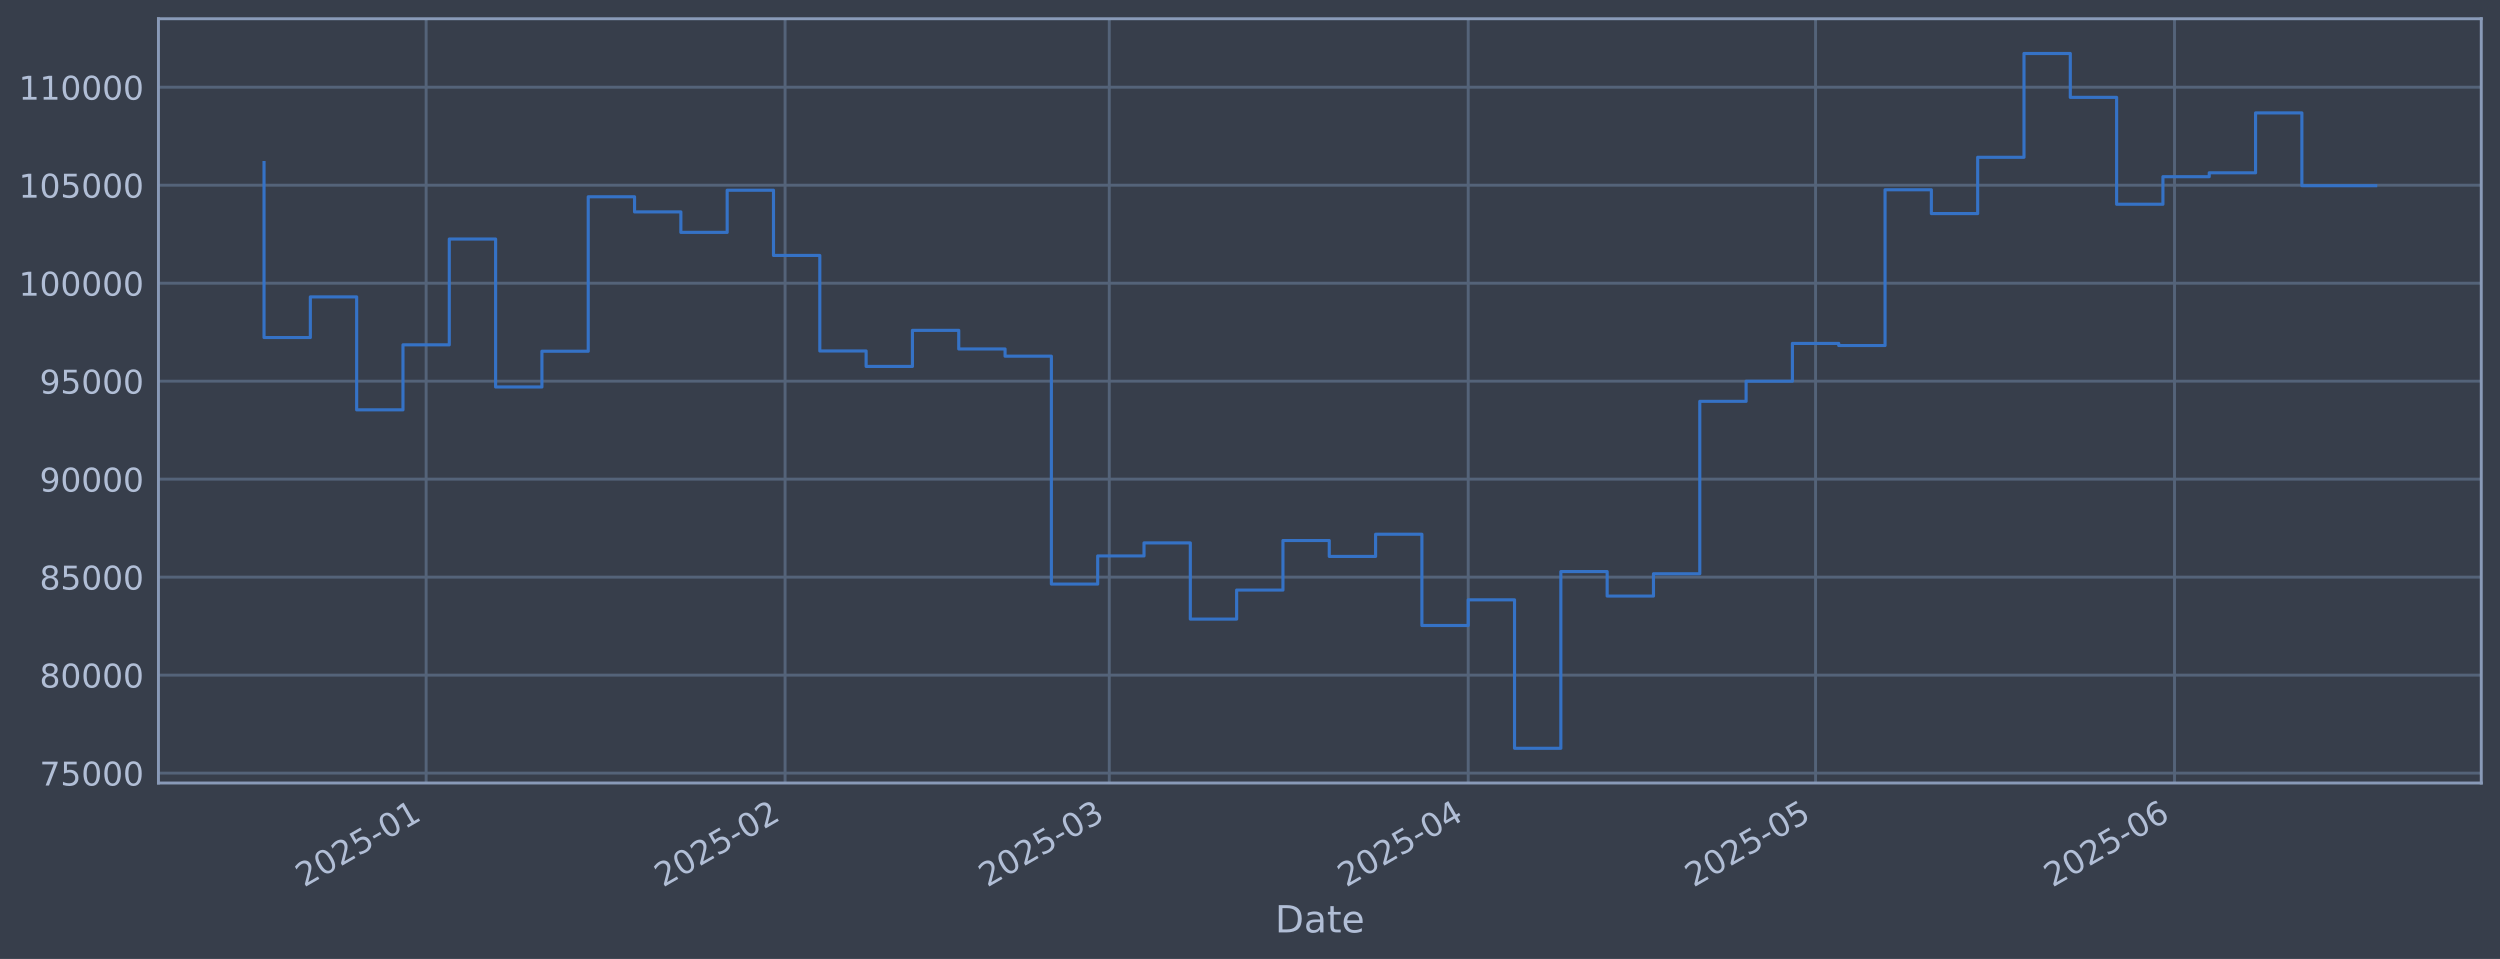
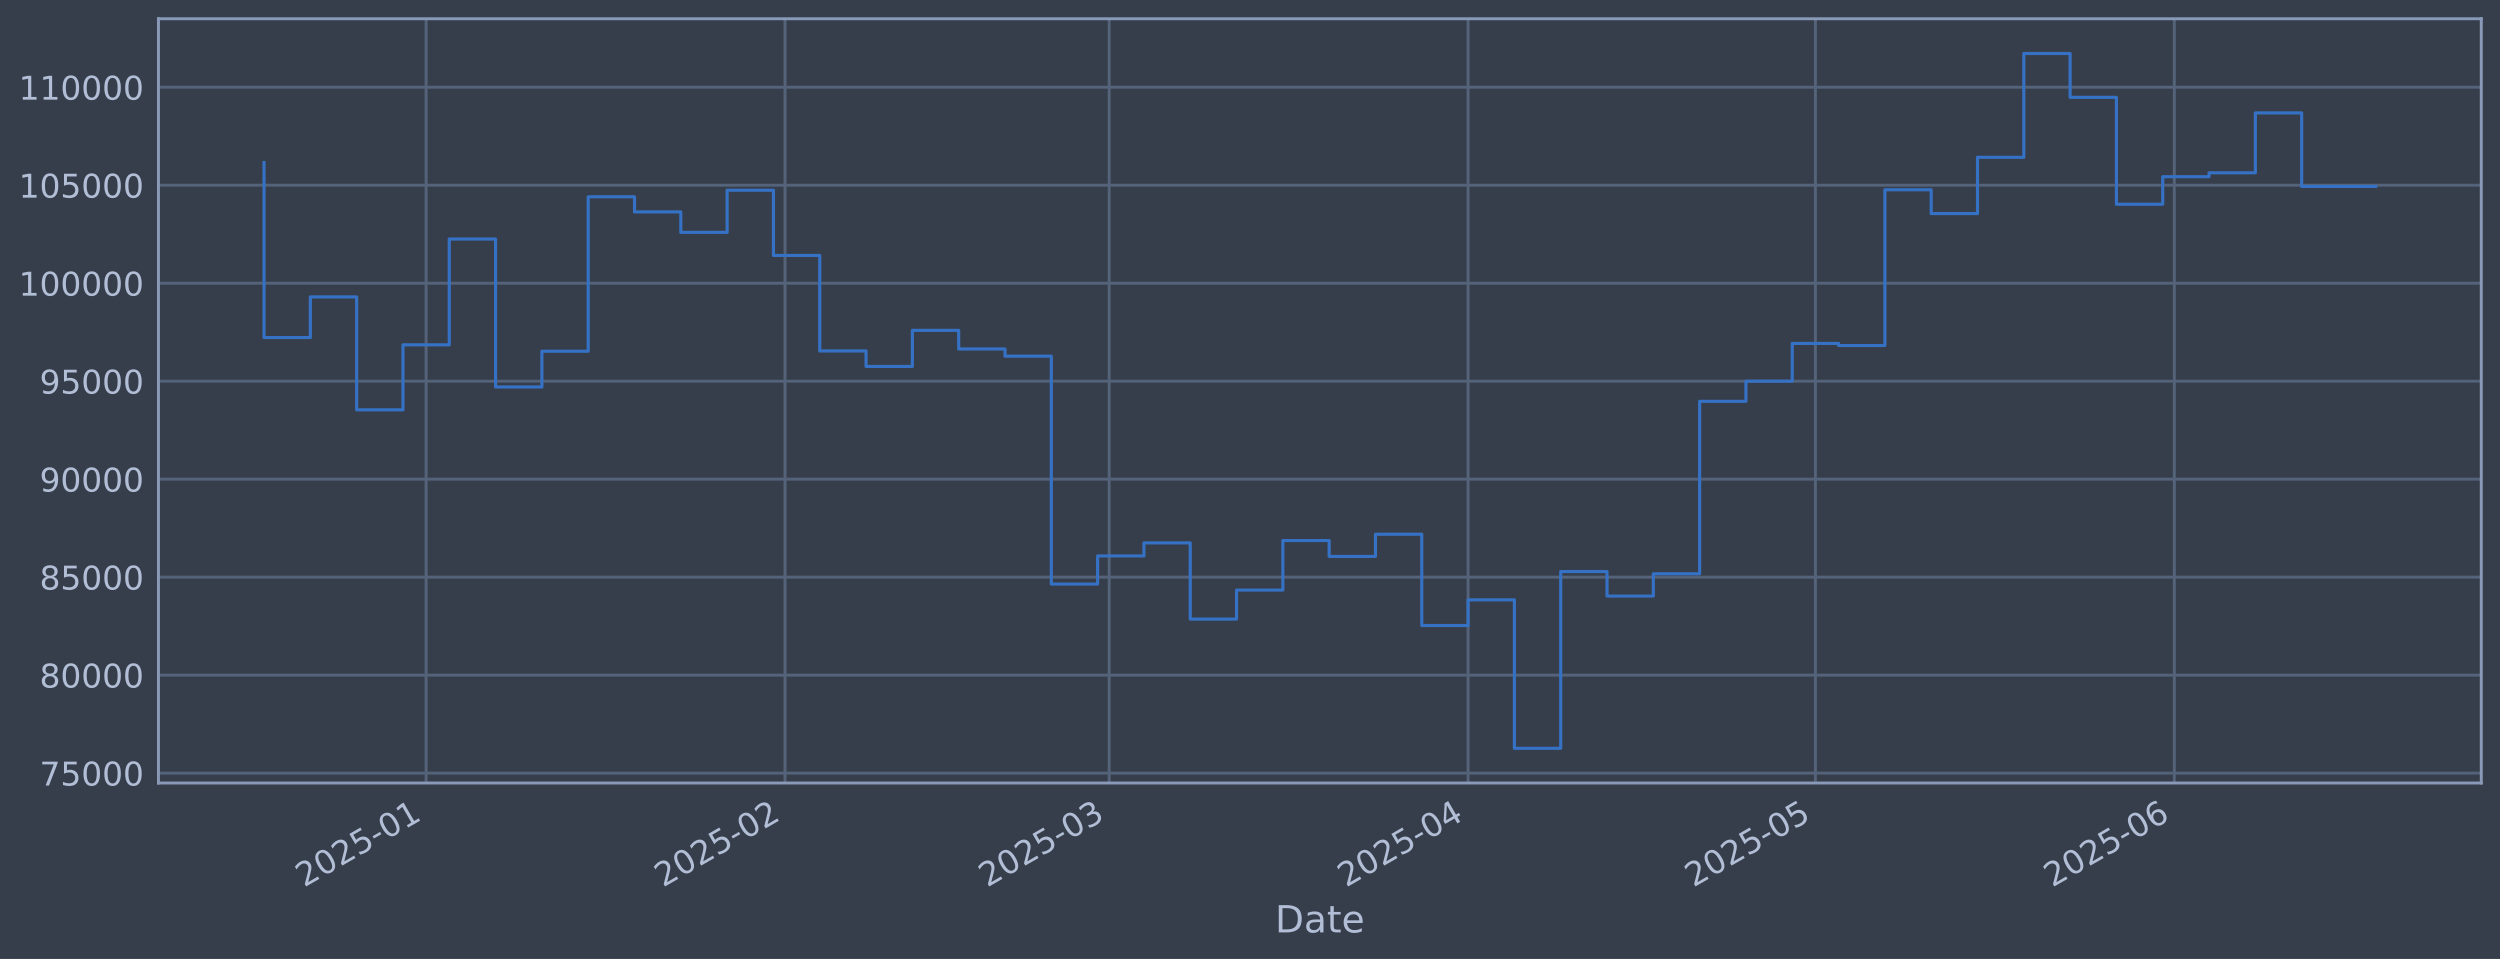
<svg xmlns="http://www.w3.org/2000/svg" xmlns:xlink="http://www.w3.org/1999/xlink" width="960.9pt" height="368.58pt" viewBox="0 0 960.9 368.58" version="1.1">
  <defs>
    <style type="text/css">*{stroke-linejoin: round; stroke-linecap: butt}</style>
  </defs>
  <g id="figure_1">
    <g id="patch_1">
      <path d="M 0 368.58  L 960.9 368.58  L 960.9 0  L 0 0  z " style="fill: #373e4b" />
    </g>
    <g id="axes_1">
      <g id="patch_2">
        <path d="M 60.901 300.96  L 953.701 300.96  L 953.701 7.2  L 60.901 7.2  z " style="fill: #373e4b" />
      </g>
      <g id="matplotlib.axis_1">
        <g id="xtick_1">
          <g id="line2d_1">
-             <path d="M 163.788 300.96  L 163.788 7.2  " clip-path="url(#p7b8bf31b8f)" style="fill: none; stroke: #546379; stroke-width: 1.12; stroke-linecap: square" />
+             <path d="M 163.781 300.96  L 163.781 7.2  " clip-path="url(#pe2c50abee1)" style="fill: none; stroke: #546379; stroke-width: 1.12; stroke-linecap: square" />
          </g>
          <g id="line2d_2" />
          <g id="text_1">
-             <g style="fill: #b1bed6" transform="translate(116.8843 341.1745) rotate(-30) scale(0.126 -0.126)">
+             <g style="fill: #b1bed6" transform="translate(116.8779 341.1745) rotate(-30) scale(0.126 -0.126)">
              <defs>
                <path id="DejaVuSans-32" d="M 1228 531  L 3431 531  L 3431 0  L 469 0  L 469 531  Q 828 903 1448 1529  Q 2069 2156 2228 2338  Q 2531 2678 2651 2914  Q 2772 3150 2772 3378  Q 2772 3750 2511 3984  Q 2250 4219 1831 4219  Q 1534 4219 1204 4116  Q 875 4013 500 3803  L 500 4441  Q 881 4594 1212 4672  Q 1544 4750 1819 4750  Q 2544 4750 2975 4387  Q 3406 4025 3406 3419  Q 3406 3131 3298 2873  Q 3191 2616 2906 2266  Q 2828 2175 2409 1742  Q 1991 1309 1228 531  z " transform="scale(0.015625)" />
                <path id="DejaVuSans-30" d="M 2034 4250  Q 1547 4250 1301 3770  Q 1056 3291 1056 2328  Q 1056 1369 1301 889  Q 1547 409 2034 409  Q 2525 409 2770 889  Q 3016 1369 3016 2328  Q 3016 3291 2770 3770  Q 2525 4250 2034 4250  z M 2034 4750  Q 2819 4750 3233 4129  Q 3647 3509 3647 2328  Q 3647 1150 3233 529  Q 2819 -91 2034 -91  Q 1250 -91 836 529  Q 422 1150 422 2328  Q 422 3509 836 4129  Q 1250 4750 2034 4750  z " transform="scale(0.015625)" />
                <path id="DejaVuSans-35" d="M 691 4666  L 3169 4666  L 3169 4134  L 1269 4134  L 1269 2991  Q 1406 3038 1543 3061  Q 1681 3084 1819 3084  Q 2600 3084 3056 2656  Q 3513 2228 3513 1497  Q 3513 744 3044 326  Q 2575 -91 1722 -91  Q 1428 -91 1123 -41  Q 819 9 494 109  L 494 744  Q 775 591 1075 516  Q 1375 441 1709 441  Q 2250 441 2565 725  Q 2881 1009 2881 1497  Q 2881 1984 2565 2268  Q 2250 2553 1709 2553  Q 1456 2553 1204 2497  Q 953 2441 691 2322  L 691 4666  z " transform="scale(0.015625)" />
                <path id="DejaVuSans-2d" d="M 313 2009  L 1997 2009  L 1997 1497  L 313 1497  L 313 2009  z " transform="scale(0.015625)" />
                <path id="DejaVuSans-31" d="M 794 531  L 1825 531  L 1825 4091  L 703 3866  L 703 4441  L 1819 4666  L 2450 4666  L 2450 531  L 3481 531  L 3481 0  L 794 0  L 794 531  z " transform="scale(0.015625)" />
              </defs>
              <use xlink:href="#DejaVuSans-32" />
              <use xlink:href="#DejaVuSans-30" transform="translate(63.62305 0)" />
              <use xlink:href="#DejaVuSans-32" transform="translate(127.2461 0)" />
              <use xlink:href="#DejaVuSans-35" transform="translate(190.8691 0)" />
              <use xlink:href="#DejaVuSans-2d" transform="translate(254.4922 0)" />
              <use xlink:href="#DejaVuSans-30" transform="translate(290.5762 0)" />
              <use xlink:href="#DejaVuSans-31" transform="translate(354.1992 0)" />
            </g>
          </g>
        </g>
        <g id="xtick_2">
          <g id="line2d_3">
-             <path d="M 301.749 300.96  L 301.749 7.2  " clip-path="url(#p7b8bf31b8f)" style="fill: none; stroke: #546379; stroke-width: 1.12; stroke-linecap: square" />
+             <path d="M 301.729 300.96  L 301.729 7.2  " clip-path="url(#pe2c50abee1)" style="fill: none; stroke: #546379; stroke-width: 1.12; stroke-linecap: square" />
          </g>
          <g id="line2d_4" />
          <g id="text_2">
-             <g style="fill: #b1bed6" transform="translate(254.846 341.1745) rotate(-30) scale(0.126 -0.126)">
+             <g style="fill: #b1bed6" transform="translate(254.8252 341.1745) rotate(-30) scale(0.126 -0.126)">
              <use xlink:href="#DejaVuSans-32" />
              <use xlink:href="#DejaVuSans-30" transform="translate(63.62305 0)" />
              <use xlink:href="#DejaVuSans-32" transform="translate(127.2461 0)" />
              <use xlink:href="#DejaVuSans-35" transform="translate(190.8691 0)" />
              <use xlink:href="#DejaVuSans-2d" transform="translate(254.4922 0)" />
              <use xlink:href="#DejaVuSans-30" transform="translate(290.5762 0)" />
              <use xlink:href="#DejaVuSans-32" transform="translate(354.1992 0)" />
            </g>
          </g>
        </g>
        <g id="xtick_3">
          <g id="line2d_5">
-             <path d="M 426.36 300.96  L 426.36 7.2  " clip-path="url(#p7b8bf31b8f)" style="fill: none; stroke: #546379; stroke-width: 1.12; stroke-linecap: square" />
+             <path d="M 426.326 300.96  L 426.326 7.2  " clip-path="url(#pe2c50abee1)" style="fill: none; stroke: #546379; stroke-width: 1.12; stroke-linecap: square" />
          </g>
          <g id="line2d_6" />
          <g id="text_3">
-             <g style="fill: #b1bed6" transform="translate(379.4565 341.1745) rotate(-30) scale(0.126 -0.126)">
+             <g style="fill: #b1bed6" transform="translate(379.4229 341.1745) rotate(-30) scale(0.126 -0.126)">
              <defs>
                <path id="DejaVuSans-33" d="M 2597 2516  Q 3050 2419 3304 2112  Q 3559 1806 3559 1356  Q 3559 666 3084 287  Q 2609 -91 1734 -91  Q 1441 -91 1130 -33  Q 819 25 488 141  L 488 750  Q 750 597 1062 519  Q 1375 441 1716 441  Q 2309 441 2620 675  Q 2931 909 2931 1356  Q 2931 1769 2642 2001  Q 2353 2234 1838 2234  L 1294 2234  L 1294 2753  L 1863 2753  Q 2328 2753 2575 2939  Q 2822 3125 2822 3475  Q 2822 3834 2567 4026  Q 2313 4219 1838 4219  Q 1578 4219 1281 4162  Q 984 4106 628 3988  L 628 4550  Q 988 4650 1302 4700  Q 1616 4750 1894 4750  Q 2613 4750 3031 4423  Q 3450 4097 3450 3541  Q 3450 3153 3228 2886  Q 3006 2619 2597 2516  z " transform="scale(0.015625)" />
              </defs>
              <use xlink:href="#DejaVuSans-32" />
              <use xlink:href="#DejaVuSans-30" transform="translate(63.62305 0)" />
              <use xlink:href="#DejaVuSans-32" transform="translate(127.2461 0)" />
              <use xlink:href="#DejaVuSans-35" transform="translate(190.8691 0)" />
              <use xlink:href="#DejaVuSans-2d" transform="translate(254.4922 0)" />
              <use xlink:href="#DejaVuSans-30" transform="translate(290.5762 0)" />
              <use xlink:href="#DejaVuSans-33" transform="translate(354.1992 0)" />
            </g>
          </g>
        </g>
        <g id="xtick_4">
          <g id="line2d_7">
-             <path d="M 564.321 300.96  L 564.321 7.2  " clip-path="url(#p7b8bf31b8f)" style="fill: none; stroke: #546379; stroke-width: 1.12; stroke-linecap: square" />
+             <path d="M 564.273 300.96  L 564.273 7.2  " clip-path="url(#pe2c50abee1)" style="fill: none; stroke: #546379; stroke-width: 1.12; stroke-linecap: square" />
          </g>
          <g id="line2d_8" />
          <g id="text_4">
-             <g style="fill: #b1bed6" transform="translate(517.4182 341.1745) rotate(-30) scale(0.126 -0.126)">
+             <g style="fill: #b1bed6" transform="translate(517.3702 341.1745) rotate(-30) scale(0.126 -0.126)">
              <defs>
                <path id="DejaVuSans-34" d="M 2419 4116  L 825 1625  L 2419 1625  L 2419 4116  z M 2253 4666  L 3047 4666  L 3047 1625  L 3713 1625  L 3713 1100  L 3047 1100  L 3047 0  L 2419 0  L 2419 1100  L 313 1100  L 313 1709  L 2253 4666  z " transform="scale(0.015625)" />
              </defs>
              <use xlink:href="#DejaVuSans-32" />
              <use xlink:href="#DejaVuSans-30" transform="translate(63.62305 0)" />
              <use xlink:href="#DejaVuSans-32" transform="translate(127.2461 0)" />
              <use xlink:href="#DejaVuSans-35" transform="translate(190.8691 0)" />
              <use xlink:href="#DejaVuSans-2d" transform="translate(254.4922 0)" />
              <use xlink:href="#DejaVuSans-30" transform="translate(290.5762 0)" />
              <use xlink:href="#DejaVuSans-34" transform="translate(354.1992 0)" />
            </g>
          </g>
        </g>
        <g id="xtick_5">
          <g id="line2d_9">
-             <path d="M 697.833 300.96  L 697.833 7.2  " clip-path="url(#p7b8bf31b8f)" style="fill: none; stroke: #546379; stroke-width: 1.12; stroke-linecap: square" />
+             <path d="M 697.771 300.96  L 697.771 7.2  " clip-path="url(#pe2c50abee1)" style="fill: none; stroke: #546379; stroke-width: 1.12; stroke-linecap: square" />
          </g>
          <g id="line2d_10" />
          <g id="text_5">
-             <g style="fill: #b1bed6" transform="translate(650.9295 341.1745) rotate(-30) scale(0.126 -0.126)">
+             <g style="fill: #b1bed6" transform="translate(650.8677 341.1745) rotate(-30) scale(0.126 -0.126)">
              <use xlink:href="#DejaVuSans-32" />
              <use xlink:href="#DejaVuSans-30" transform="translate(63.62305 0)" />
              <use xlink:href="#DejaVuSans-32" transform="translate(127.2461 0)" />
              <use xlink:href="#DejaVuSans-35" transform="translate(190.8691 0)" />
              <use xlink:href="#DejaVuSans-2d" transform="translate(254.4922 0)" />
              <use xlink:href="#DejaVuSans-30" transform="translate(290.5762 0)" />
              <use xlink:href="#DejaVuSans-35" transform="translate(354.1992 0)" />
            </g>
          </g>
        </g>
        <g id="xtick_6">
          <g id="line2d_11">
-             <path d="M 835.794 300.96  L 835.794 7.2  " clip-path="url(#p7b8bf31b8f)" style="fill: none; stroke: #546379; stroke-width: 1.12; stroke-linecap: square" />
+             <path d="M 835.718 300.96  L 835.718 7.2  " clip-path="url(#pe2c50abee1)" style="fill: none; stroke: #546379; stroke-width: 1.12; stroke-linecap: square" />
          </g>
          <g id="line2d_12" />
          <g id="text_6">
-             <g style="fill: #b1bed6" transform="translate(788.8912 341.1745) rotate(-30) scale(0.126 -0.126)">
+             <g style="fill: #b1bed6" transform="translate(788.815 341.1745) rotate(-30) scale(0.126 -0.126)">
              <defs>
                <path id="DejaVuSans-36" d="M 2113 2584  Q 1688 2584 1439 2293  Q 1191 2003 1191 1497  Q 1191 994 1439 701  Q 1688 409 2113 409  Q 2538 409 2786 701  Q 3034 994 3034 1497  Q 3034 2003 2786 2293  Q 2538 2584 2113 2584  z M 3366 4563  L 3366 3988  Q 3128 4100 2886 4159  Q 2644 4219 2406 4219  Q 1781 4219 1451 3797  Q 1122 3375 1075 2522  Q 1259 2794 1537 2939  Q 1816 3084 2150 3084  Q 2853 3084 3261 2657  Q 3669 2231 3669 1497  Q 3669 778 3244 343  Q 2819 -91 2113 -91  Q 1303 -91 875 529  Q 447 1150 447 2328  Q 447 3434 972 4092  Q 1497 4750 2381 4750  Q 2619 4750 2861 4703  Q 3103 4656 3366 4563  z " transform="scale(0.015625)" />
              </defs>
              <use xlink:href="#DejaVuSans-32" />
              <use xlink:href="#DejaVuSans-30" transform="translate(63.62305 0)" />
              <use xlink:href="#DejaVuSans-32" transform="translate(127.2461 0)" />
              <use xlink:href="#DejaVuSans-35" transform="translate(190.8691 0)" />
              <use xlink:href="#DejaVuSans-2d" transform="translate(254.4922 0)" />
              <use xlink:href="#DejaVuSans-30" transform="translate(290.5762 0)" />
              <use xlink:href="#DejaVuSans-36" transform="translate(354.1992 0)" />
            </g>
          </g>
        </g>
        <g id="text_7">
          <g style="fill: #b1bed6" transform="translate(490.0914 358.3856) scale(0.144 -0.144)">
            <defs>
              <path id="DejaVuSans-44" d="M 1259 4147  L 1259 519  L 2022 519  Q 2988 519 3436 956  Q 3884 1394 3884 2338  Q 3884 3275 3436 3711  Q 2988 4147 2022 4147  L 1259 4147  z M 628 4666  L 1925 4666  Q 3281 4666 3915 4102  Q 4550 3538 4550 2338  Q 4550 1131 3912 565  Q 3275 0 1925 0  L 628 0  L 628 4666  z " transform="scale(0.015625)" />
              <path id="DejaVuSans-61" d="M 2194 1759  Q 1497 1759 1228 1600  Q 959 1441 959 1056  Q 959 750 1161 570  Q 1363 391 1709 391  Q 2188 391 2477 730  Q 2766 1069 2766 1631  L 2766 1759  L 2194 1759  z M 3341 1997  L 3341 0  L 2766 0  L 2766 531  Q 2569 213 2275 61  Q 1981 -91 1556 -91  Q 1019 -91 701 211  Q 384 513 384 1019  Q 384 1609 779 1909  Q 1175 2209 1959 2209  L 2766 2209  L 2766 2266  Q 2766 2663 2505 2880  Q 2244 3097 1772 3097  Q 1472 3097 1187 3025  Q 903 2953 641 2809  L 641 3341  Q 956 3463 1253 3523  Q 1550 3584 1831 3584  Q 2591 3584 2966 3190  Q 3341 2797 3341 1997  z " transform="scale(0.015625)" />
              <path id="DejaVuSans-74" d="M 1172 4494  L 1172 3500  L 2356 3500  L 2356 3053  L 1172 3053  L 1172 1153  Q 1172 725 1289 603  Q 1406 481 1766 481  L 2356 481  L 2356 0  L 1766 0  Q 1100 0 847 248  Q 594 497 594 1153  L 594 3053  L 172 3053  L 172 3500  L 594 3500  L 594 4494  L 1172 4494  z " transform="scale(0.015625)" />
              <path id="DejaVuSans-65" d="M 3597 1894  L 3597 1613  L 953 1613  Q 991 1019 1311 708  Q 1631 397 2203 397  Q 2534 397 2845 478  Q 3156 559 3463 722  L 3463 178  Q 3153 47 2828 -22  Q 2503 -91 2169 -91  Q 1331 -91 842 396  Q 353 884 353 1716  Q 353 2575 817 3079  Q 1281 3584 2069 3584  Q 2775 3584 3186 3129  Q 3597 2675 3597 1894  z M 3022 2063  Q 3016 2534 2758 2815  Q 2500 3097 2075 3097  Q 1594 3097 1305 2825  Q 1016 2553 972 2059  L 3022 2063  z " transform="scale(0.015625)" />
            </defs>
            <use xlink:href="#DejaVuSans-44" />
            <use xlink:href="#DejaVuSans-61" transform="translate(77.00195 0)" />
            <use xlink:href="#DejaVuSans-74" transform="translate(138.2812 0)" />
            <use xlink:href="#DejaVuSans-65" transform="translate(177.4902 0)" />
          </g>
        </g>
      </g>
      <g id="matplotlib.axis_2">
        <g id="ytick_1">
          <g id="line2d_13">
-             <path d="M 60.901 297.147  L 953.701 297.147  " clip-path="url(#p7b8bf31b8f)" style="fill: none; stroke: #546379; stroke-width: 1.12; stroke-linecap: square" />
+             <path d="M 60.901 297.147  L 953.701 297.147  " clip-path="url(#pe2c50abee1)" style="fill: none; stroke: #546379; stroke-width: 1.12; stroke-linecap: square" />
          </g>
          <g id="line2d_14" />
          <g id="text_8">
            <g style="fill: #b1bed6" transform="translate(15.21675 301.9342) scale(0.126 -0.126)">
              <defs>
                <path id="DejaVuSans-37" d="M 525 4666  L 3525 4666  L 3525 4397  L 1831 0  L 1172 0  L 2766 4134  L 525 4134  L 525 4666  z " transform="scale(0.015625)" />
              </defs>
              <use xlink:href="#DejaVuSans-37" />
              <use xlink:href="#DejaVuSans-35" transform="translate(63.62305 0)" />
              <use xlink:href="#DejaVuSans-30" transform="translate(127.2461 0)" />
              <use xlink:href="#DejaVuSans-30" transform="translate(190.8691 0)" />
              <use xlink:href="#DejaVuSans-30" transform="translate(254.4922 0)" />
            </g>
          </g>
        </g>
        <g id="ytick_2">
          <g id="line2d_15">
-             <path d="M 60.901 259.487  L 953.701 259.487  " clip-path="url(#p7b8bf31b8f)" style="fill: none; stroke: #546379; stroke-width: 1.12; stroke-linecap: square" />
+             <path d="M 60.901 259.487  L 953.701 259.487  " clip-path="url(#pe2c50abee1)" style="fill: none; stroke: #546379; stroke-width: 1.12; stroke-linecap: square" />
          </g>
          <g id="line2d_16" />
          <g id="text_9">
            <g style="fill: #b1bed6" transform="translate(15.21675 264.2738) scale(0.126 -0.126)">
              <defs>
                <path id="DejaVuSans-38" d="M 2034 2216  Q 1584 2216 1326 1975  Q 1069 1734 1069 1313  Q 1069 891 1326 650  Q 1584 409 2034 409  Q 2484 409 2743 651  Q 3003 894 3003 1313  Q 3003 1734 2745 1975  Q 2488 2216 2034 2216  z M 1403 2484  Q 997 2584 770 2862  Q 544 3141 544 3541  Q 544 4100 942 4425  Q 1341 4750 2034 4750  Q 2731 4750 3128 4425  Q 3525 4100 3525 3541  Q 3525 3141 3298 2862  Q 3072 2584 2669 2484  Q 3125 2378 3379 2068  Q 3634 1759 3634 1313  Q 3634 634 3220 271  Q 2806 -91 2034 -91  Q 1263 -91 848 271  Q 434 634 434 1313  Q 434 1759 690 2068  Q 947 2378 1403 2484  z M 1172 3481  Q 1172 3119 1398 2916  Q 1625 2713 2034 2713  Q 2441 2713 2670 2916  Q 2900 3119 2900 3481  Q 2900 3844 2670 4047  Q 2441 4250 2034 4250  Q 1625 4250 1398 4047  Q 1172 3844 1172 3481  z " transform="scale(0.015625)" />
              </defs>
              <use xlink:href="#DejaVuSans-38" />
              <use xlink:href="#DejaVuSans-30" transform="translate(63.62305 0)" />
              <use xlink:href="#DejaVuSans-30" transform="translate(127.2461 0)" />
              <use xlink:href="#DejaVuSans-30" transform="translate(190.8691 0)" />
              <use xlink:href="#DejaVuSans-30" transform="translate(254.4922 0)" />
            </g>
          </g>
        </g>
        <g id="ytick_3">
          <g id="line2d_17">
-             <path d="M 60.901 221.826  L 953.701 221.826  " clip-path="url(#p7b8bf31b8f)" style="fill: none; stroke: #546379; stroke-width: 1.12; stroke-linecap: square" />
+             <path d="M 60.901 221.826  L 953.701 221.826  " clip-path="url(#pe2c50abee1)" style="fill: none; stroke: #546379; stroke-width: 1.12; stroke-linecap: square" />
          </g>
          <g id="line2d_18" />
          <g id="text_10">
            <g style="fill: #b1bed6" transform="translate(15.21675 226.6134) scale(0.126 -0.126)">
              <use xlink:href="#DejaVuSans-38" />
              <use xlink:href="#DejaVuSans-35" transform="translate(63.62305 0)" />
              <use xlink:href="#DejaVuSans-30" transform="translate(127.2461 0)" />
              <use xlink:href="#DejaVuSans-30" transform="translate(190.8691 0)" />
              <use xlink:href="#DejaVuSans-30" transform="translate(254.4922 0)" />
            </g>
          </g>
        </g>
        <g id="ytick_4">
          <g id="line2d_19">
-             <path d="M 60.901 184.166  L 953.701 184.166  " clip-path="url(#p7b8bf31b8f)" style="fill: none; stroke: #546379; stroke-width: 1.12; stroke-linecap: square" />
+             <path d="M 60.901 184.166  L 953.701 184.166  " clip-path="url(#pe2c50abee1)" style="fill: none; stroke: #546379; stroke-width: 1.12; stroke-linecap: square" />
          </g>
          <g id="line2d_20" />
          <g id="text_11">
            <g style="fill: #b1bed6" transform="translate(15.21675 188.953) scale(0.126 -0.126)">
              <defs>
                <path id="DejaVuSans-39" d="M 703 97  L 703 672  Q 941 559 1184 500  Q 1428 441 1663 441  Q 2288 441 2617 861  Q 2947 1281 2994 2138  Q 2813 1869 2534 1725  Q 2256 1581 1919 1581  Q 1219 1581 811 2004  Q 403 2428 403 3163  Q 403 3881 828 4315  Q 1253 4750 1959 4750  Q 2769 4750 3195 4129  Q 3622 3509 3622 2328  Q 3622 1225 3098 567  Q 2575 -91 1691 -91  Q 1453 -91 1209 -44  Q 966 3 703 97  z M 1959 2075  Q 2384 2075 2632 2365  Q 2881 2656 2881 3163  Q 2881 3666 2632 3958  Q 2384 4250 1959 4250  Q 1534 4250 1286 3958  Q 1038 3666 1038 3163  Q 1038 2656 1286 2365  Q 1534 2075 1959 2075  z " transform="scale(0.015625)" />
              </defs>
              <use xlink:href="#DejaVuSans-39" />
              <use xlink:href="#DejaVuSans-30" transform="translate(63.62305 0)" />
              <use xlink:href="#DejaVuSans-30" transform="translate(127.2461 0)" />
              <use xlink:href="#DejaVuSans-30" transform="translate(190.8691 0)" />
              <use xlink:href="#DejaVuSans-30" transform="translate(254.4922 0)" />
            </g>
          </g>
        </g>
        <g id="ytick_5">
          <g id="line2d_21">
-             <path d="M 60.901 146.506  L 953.701 146.506  " clip-path="url(#p7b8bf31b8f)" style="fill: none; stroke: #546379; stroke-width: 1.12; stroke-linecap: square" />
+             <path d="M 60.901 146.506  L 953.701 146.506  " clip-path="url(#pe2c50abee1)" style="fill: none; stroke: #546379; stroke-width: 1.12; stroke-linecap: square" />
          </g>
          <g id="line2d_22" />
          <g id="text_12">
            <g style="fill: #b1bed6" transform="translate(15.21675 151.2926) scale(0.126 -0.126)">
              <use xlink:href="#DejaVuSans-39" />
              <use xlink:href="#DejaVuSans-35" transform="translate(63.62305 0)" />
              <use xlink:href="#DejaVuSans-30" transform="translate(127.2461 0)" />
              <use xlink:href="#DejaVuSans-30" transform="translate(190.8691 0)" />
              <use xlink:href="#DejaVuSans-30" transform="translate(254.4922 0)" />
            </g>
          </g>
        </g>
        <g id="ytick_6">
          <g id="line2d_23">
-             <path d="M 60.901 108.845  L 953.701 108.845  " clip-path="url(#p7b8bf31b8f)" style="fill: none; stroke: #546379; stroke-width: 1.12; stroke-linecap: square" />
+             <path d="M 60.901 108.845  L 953.701 108.845  " clip-path="url(#pe2c50abee1)" style="fill: none; stroke: #546379; stroke-width: 1.12; stroke-linecap: square" />
          </g>
          <g id="line2d_24" />
          <g id="text_13">
            <g style="fill: #b1bed6" transform="translate(7.2 113.6322) scale(0.126 -0.126)">
              <use xlink:href="#DejaVuSans-31" />
              <use xlink:href="#DejaVuSans-30" transform="translate(63.62305 0)" />
              <use xlink:href="#DejaVuSans-30" transform="translate(127.2461 0)" />
              <use xlink:href="#DejaVuSans-30" transform="translate(190.8691 0)" />
              <use xlink:href="#DejaVuSans-30" transform="translate(254.4922 0)" />
              <use xlink:href="#DejaVuSans-30" transform="translate(318.1152 0)" />
            </g>
          </g>
        </g>
        <g id="ytick_7">
          <g id="line2d_25">
-             <path d="M 60.901 71.185  L 953.701 71.185  " clip-path="url(#p7b8bf31b8f)" style="fill: none; stroke: #546379; stroke-width: 1.12; stroke-linecap: square" />
+             <path d="M 60.901 71.185  L 953.701 71.185  " clip-path="url(#pe2c50abee1)" style="fill: none; stroke: #546379; stroke-width: 1.12; stroke-linecap: square" />
          </g>
          <g id="line2d_26" />
          <g id="text_14">
            <g style="fill: #b1bed6" transform="translate(7.2 75.97181) scale(0.126 -0.126)">
              <use xlink:href="#DejaVuSans-31" />
              <use xlink:href="#DejaVuSans-30" transform="translate(63.62305 0)" />
              <use xlink:href="#DejaVuSans-35" transform="translate(127.2461 0)" />
              <use xlink:href="#DejaVuSans-30" transform="translate(190.8691 0)" />
              <use xlink:href="#DejaVuSans-30" transform="translate(254.4922 0)" />
              <use xlink:href="#DejaVuSans-30" transform="translate(318.1152 0)" />
            </g>
          </g>
        </g>
        <g id="ytick_8">
          <g id="line2d_27">
-             <path d="M 60.901 33.524  L 953.701 33.524  " clip-path="url(#p7b8bf31b8f)" style="fill: none; stroke: #546379; stroke-width: 1.12; stroke-linecap: square" />
+             <path d="M 60.901 33.524  L 953.701 33.524  " clip-path="url(#pe2c50abee1)" style="fill: none; stroke: #546379; stroke-width: 1.12; stroke-linecap: square" />
          </g>
          <g id="line2d_28" />
          <g id="text_15">
            <g style="fill: #b1bed6" transform="translate(7.2 38.31141) scale(0.126 -0.126)">
              <use xlink:href="#DejaVuSans-31" />
              <use xlink:href="#DejaVuSans-31" transform="translate(63.62305 0)" />
              <use xlink:href="#DejaVuSans-30" transform="translate(127.2461 0)" />
              <use xlink:href="#DejaVuSans-30" transform="translate(190.8691 0)" />
              <use xlink:href="#DejaVuSans-30" transform="translate(254.4922 0)" />
              <use xlink:href="#DejaVuSans-30" transform="translate(318.1152 0)" />
            </g>
          </g>
        </g>
      </g>
      <g id="line2d_29">
-         <path d="M 101.482 62.478  L 101.482 129.735  L 119.284 129.735  L 119.284 114.117  L 137.085 114.117  L 137.085 157.529  L 154.887 157.529  L 154.887 132.544  L 172.688 132.544  L 172.688 91.873  L 190.49 91.873  L 190.49 148.745  L 208.291 148.745  L 208.291 135.003  L 226.093 135.003  L 226.093 75.637  L 243.894 75.637  L 243.894 81.451  L 261.696 81.451  L 261.696 89.317  L 279.497 89.317  L 279.497 73.113  L 297.299 73.113  L 297.299 98.189  L 315.1 98.189  L 315.1 134.901  L 332.902 134.901  L 332.902 140.841  L 350.703 140.841  L 350.703 126.97  L 368.505 126.97  L 368.505 134.132  L 386.306 134.132  L 386.306 136.904  L 404.108 136.904  L 404.108 224.494  L 421.909 224.494  L 421.909 213.678  L 439.711 213.678  L 439.711 208.679  L 457.512 208.679  L 457.512 237.95  L 475.314 237.95  L 475.314 226.8  L 493.115 226.8  L 493.115 207.76  L 510.917 207.76  L 510.917 213.864  L 528.718 213.864  L 528.718 205.348  L 546.52 205.348  L 546.52 240.422  L 564.321 240.422  L 564.321 230.548  L 582.123 230.548  L 582.123 287.607  L 599.925 287.607  L 599.925 219.693  L 617.726 219.693  L 617.726 229.105  L 635.528 229.105  L 635.528 220.526  L 653.329 220.526  L 653.329 154.258  L 671.131 154.258  L 671.131 146.519  L 688.932 146.519  L 688.932 131.991  L 706.734 131.991  L 706.734 132.809  L 724.535 132.809  L 724.535 72.945  L 742.337 72.945  L 742.337 82.09  L 760.138 82.09  L 760.138 60.453  L 777.94 60.453  L 777.94 20.553  L 795.741 20.553  L 795.741 37.431  L 813.543 37.431  L 813.543 78.508  L 831.344 78.508  L 831.344 67.912  L 849.146 67.912  L 849.146 66.417  L 866.947 66.417  L 866.947 43.403  L 884.749 43.403  L 884.749 71.366  L 913.119 71.366  " clip-path="url(#p7b8bf31b8f)" style="fill: none; stroke: #3572c6; stroke-width: 1.2; stroke-linecap: square" />
+         <path d="M 101.482 62.478  L 101.482 129.735  L 119.282 129.735  L 119.282 114.117  L 137.082 114.117  L 137.082 157.529  L 154.881 157.529  L 154.881 132.544  L 172.681 132.544  L 172.681 91.873  L 190.481 91.873  L 190.481 148.745  L 208.28 148.745  L 208.28 135.003  L 226.08 135.003  L 226.08 75.637  L 243.88 75.637  L 243.88 81.451  L 261.679 81.451  L 261.679 89.317  L 279.479 89.317  L 279.479 73.113  L 297.279 73.113  L 297.279 98.189  L 315.078 98.189  L 315.078 134.901  L 332.878 134.901  L 332.878 140.841  L 350.678 140.841  L 350.678 126.97  L 368.477 126.97  L 368.477 134.132  L 386.277 134.132  L 386.277 136.904  L 404.077 136.904  L 404.077 224.494  L 421.876 224.494  L 421.876 213.678  L 439.676 213.678  L 439.676 208.679  L 457.476 208.679  L 457.476 237.95  L 475.275 237.95  L 475.275 226.8  L 493.075 226.8  L 493.075 207.76  L 510.875 207.76  L 510.875 213.864  L 528.674 213.864  L 528.674 205.348  L 546.474 205.348  L 546.474 240.422  L 564.273 240.422  L 564.273 230.548  L 582.073 230.548  L 582.073 287.607  L 599.873 287.607  L 599.873 219.693  L 617.672 219.693  L 617.672 229.105  L 635.472 229.105  L 635.472 220.526  L 653.272 220.526  L 653.272 154.258  L 671.071 154.258  L 671.071 146.519  L 688.871 146.519  L 688.871 131.991  L 706.671 131.991  L 706.671 132.809  L 724.47 132.809  L 724.47 72.945  L 742.27 72.945  L 742.27 82.09  L 760.07 82.09  L 760.07 60.453  L 777.869 60.453  L 777.869 20.553  L 795.669 20.553  L 795.669 37.431  L 813.469 37.431  L 813.469 78.508  L 831.268 78.508  L 831.268 67.912  L 849.068 67.912  L 849.068 66.417  L 866.868 66.417  L 866.868 43.403  L 884.667 43.403  L 884.667 71.662  L 913.119 71.662  " clip-path="url(#pe2c50abee1)" style="fill: none; stroke: #3572c6; stroke-width: 1.2; stroke-linecap: square" />
      </g>
      <g id="patch_3">
        <path d="M 60.901 300.96  L 60.901 7.2  " style="fill: none; stroke: #899ab8; stroke-width: 1.12; stroke-linejoin: miter; stroke-linecap: square" />
      </g>
      <g id="patch_4">
        <path d="M 953.701 300.96  L 953.701 7.2  " style="fill: none; stroke: #899ab8; stroke-width: 1.12; stroke-linejoin: miter; stroke-linecap: square" />
      </g>
      <g id="patch_5">
        <path d="M 60.901 300.96  L 953.701 300.96  " style="fill: none; stroke: #899ab8; stroke-width: 1.12; stroke-linejoin: miter; stroke-linecap: square" />
      </g>
      <g id="patch_6">
        <path d="M 60.901 7.2  L 953.701 7.2  " style="fill: none; stroke: #899ab8; stroke-width: 1.12; stroke-linejoin: miter; stroke-linecap: square" />
      </g>
    </g>
  </g>
  <defs>
-     <clipPath id="p7b8bf31b8f">
+     <clipPath id="pe2c50abee1">
      <rect x="60.901" y="7.2" width="892.8" height="293.76" />
    </clipPath>
  </defs>
</svg>
